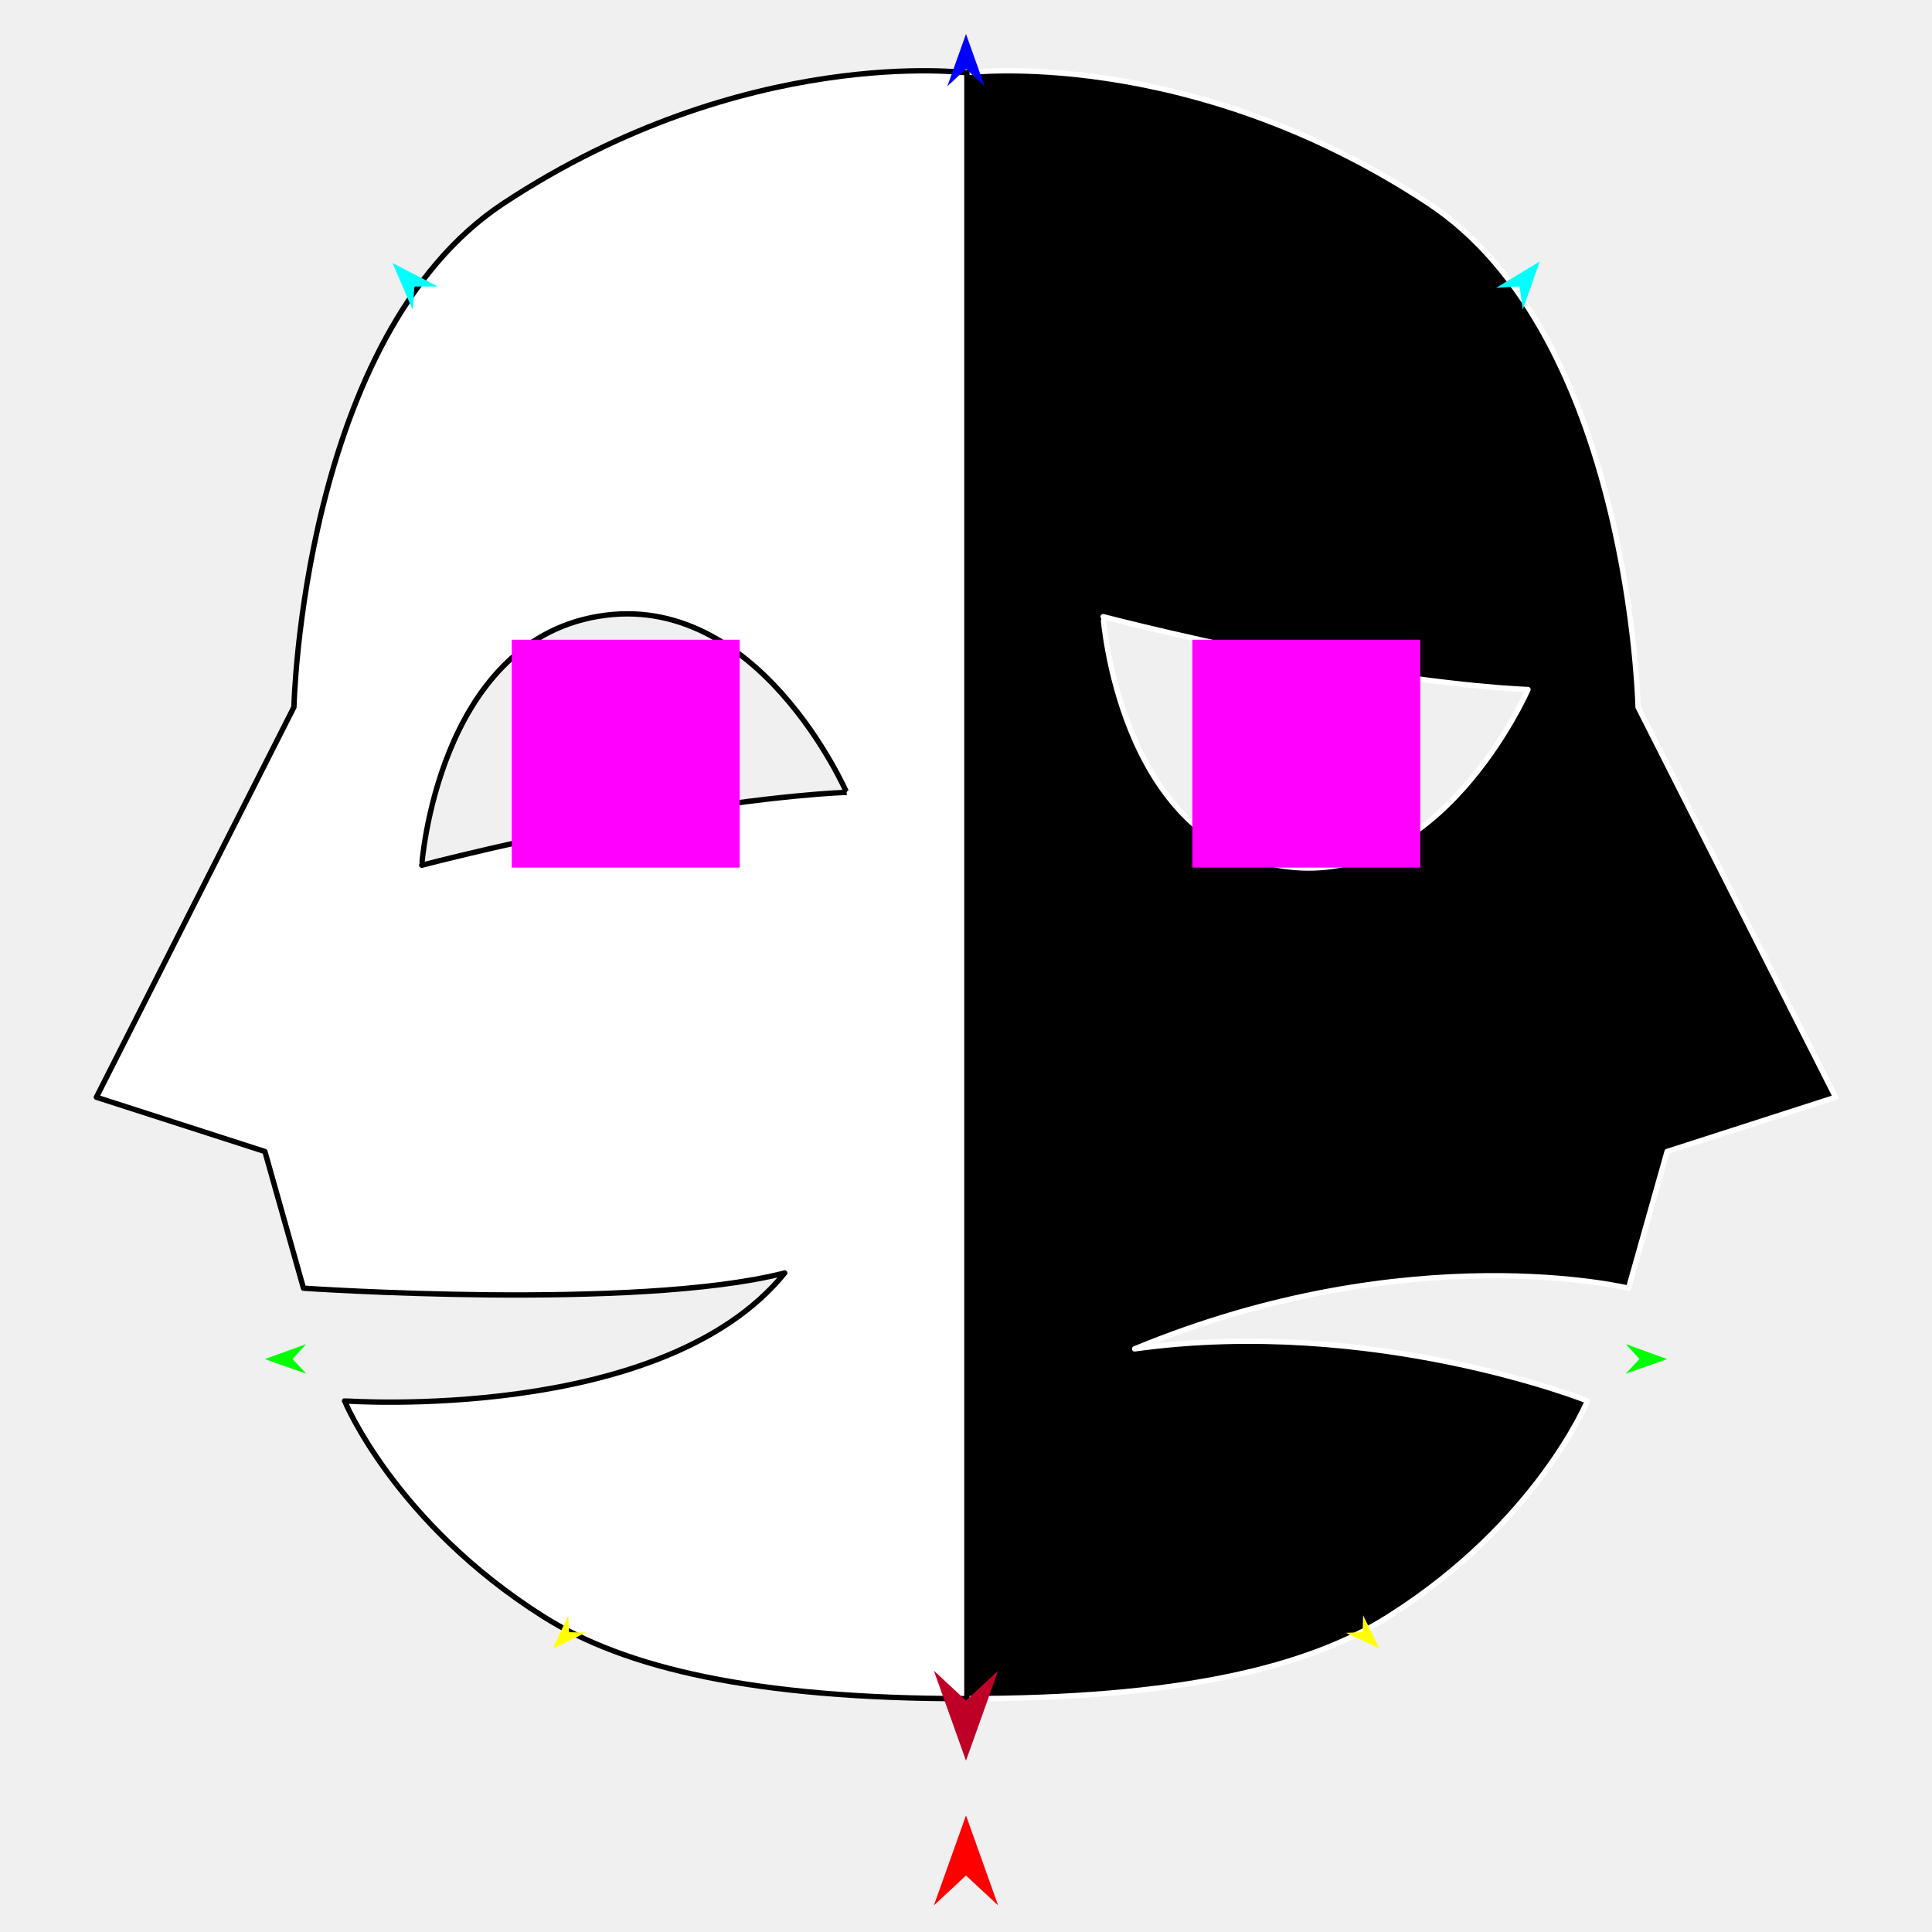
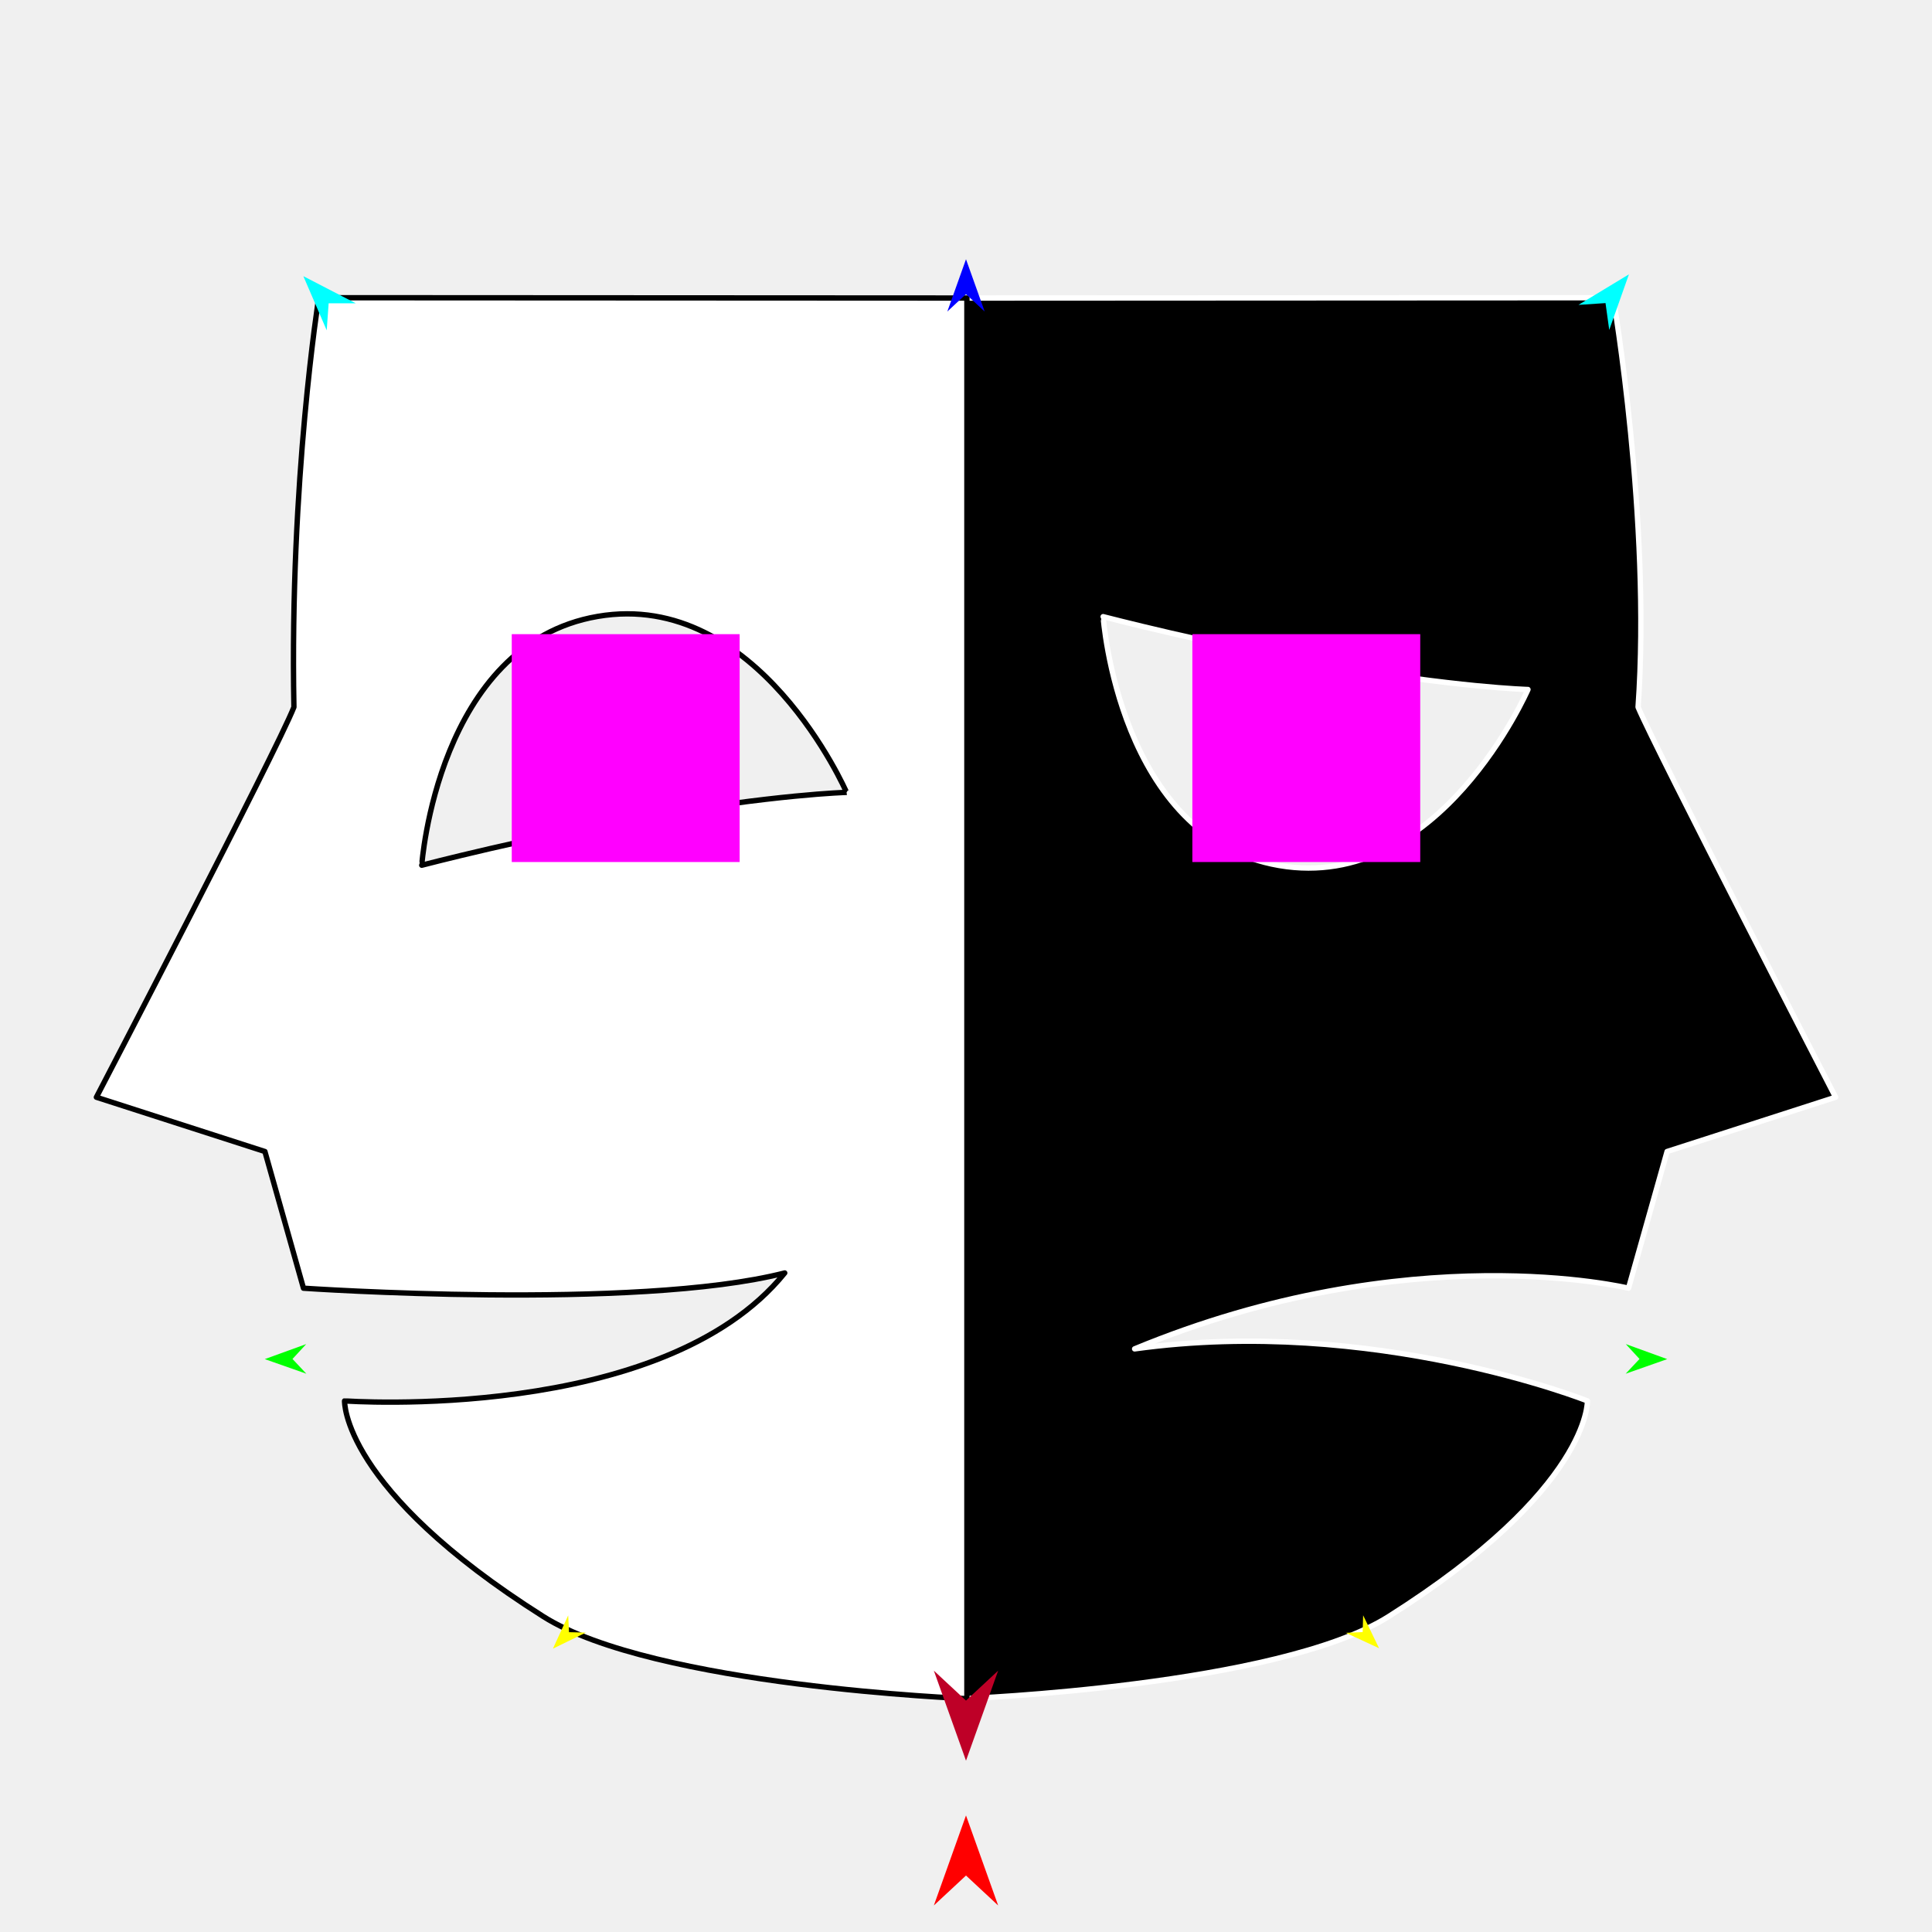
<svg xmlns="http://www.w3.org/2000/svg" version="1.1" id="Frame_0" width="720px" height="720px">
-   <g id="two_faced">
+   <g id="two_faced_2">
    <g id="two_faced">
-       <path fill="#000000" fill-rule="evenodd" stroke="#ffffff" stroke-width="2" stroke-linejoin="round" d="M 359.661 27.128 C 359.662 229.098 359.661 632.979 359.661 633.040 C 439.096 633.107 487.278 621.557 517.520 602.432 C 572.979 567.360 591.582 522.082 591.590 522.074 C 591.573 522.072 511.950 490.320 422.839 502.686 C 525.452 460.216 606.883 480.079 606.901 480.076 C 606.903 480.071 621.278 429.140 621.279 429.135 C 621.285 429.133 684.071 408.908 684.077 408.906 C 684.070 408.892 610.473 263.538 610.465 263.524 C 610.466 263.521 607.401 125.189 532.268 75.711 C 442.226 16.416 359.661 27.128 359.661 27.128 M 569.430 256.959 C 569.422 256.958 543.109 256.288 493.031 247.571 C 451.157 240.281 411.124 229.813 411.116 229.812 C 411.123 229.821 416.906 312.290 476.698 322.543 C 536.491 332.797 569.421 256.966 569.430 256.959 Z" />
-       <path fill="#ffffff" fill-rule="evenodd" stroke="#000000" stroke-width="2" stroke-linejoin="round" d="M 315.487 295.298 C 315.479 295.299 289.166 295.969 239.088 304.687 C 197.214 311.976 157.181 322.444 157.173 322.446 C 157.179 322.436 162.963 239.968 222.755 229.714 C 282.547 219.460 315.477 295.291 315.487 295.298 M 360.339 27.128 C 360.338 229.098 360.339 632.979 360.339 633.040 C 280.904 633.107 232.722 621.557 202.480 602.432 C 147.022 567.360 128.418 522.082 128.411 522.074 C 128.427 522.069 246.958 530.654 292.446 474.397 C 236.984 488.562 113.117 480.076 113.099 480.076 C 113.097 480.071 98.722 429.140 98.721 429.135 C 98.715 429.133 35.929 408.908 35.923 408.906 C 35.930 408.892 109.527 263.538 109.535 263.524 C 109.534 263.521 112.599 125.189 187.732 75.711 C 277.774 16.416 360.339 27.128 360.339 27.128 Z" />
+       <path fill="#000000" fill-rule="evenodd" stroke="#ffffff" stroke-width="2" stroke-linejoin="round" d="M 359.661 111.070 C 359.661 111.122 359.661 632.987 359.661 633.040 C 359.677 633.036 476.433 628.416 517.520 602.432 C 592.866 554.783 591.582 522.082 591.590 522.074 C 591.573 522.072 511.950 490.320 422.839 502.686 C 525.452 460.216 606.883 480.079 606.901 480.076 C 606.903 480.071 621.278 429.140 621.279 429.135 C 621.285 429.133 684.071 408.908 684.077 408.906 C 684.070 408.892 616.951 278.977 610.465 263.524 C 615.399 194.262 601.212 110.962 601.211 110.946 C 601.186 110.946 359.686 111.070 359.661 111.070 M 569.430 256.959 C 569.422 256.958 543.109 256.288 493.031 247.571 C 451.157 240.281 411.124 229.813 411.116 229.812 C 411.123 229.821 416.906 312.290 476.698 322.543 C 536.491 332.797 569.421 256.966 569.430 256.959 Z" />
+       <path fill="#ffffff" fill-rule="evenodd" stroke="#000000" stroke-width="2" stroke-linejoin="round" d="M 315.487 295.298 C 315.479 295.299 289.166 295.969 239.088 304.687 C 197.214 311.976 157.181 322.444 157.173 322.446 C 157.179 322.436 162.963 239.968 222.755 229.714 C 282.547 219.460 315.477 295.291 315.487 295.298 M 360.339 111.070 C 360.339 111.122 360.339 632.987 360.339 633.040 C 360.323 633.036 243.567 628.416 202.480 602.432 C 127.134 554.783 128.418 522.082 128.411 522.074 C 128.427 522.069 246.958 530.654 292.446 474.397 C 236.984 488.562 113.117 480.076 113.099 480.076 C 113.097 480.071 98.722 429.140 98.721 429.135 C 98.715 429.133 35.929 408.908 35.923 408.906 C 35.930 408.892 103.032 280.013 109.535 263.524 C 107.910 179.059 118.788 110.962 118.789 110.946 C 118.814 110.946 360.315 111.070 360.339 111.070 Z" />
    </g>
    <g id="specs_2">
-       <path fill="#ff00ff" fill-rule="evenodd" stroke="none" d="M 444.357 323.333 C 444.365 323.333 529.273 323.333 529.282 323.333 C 529.282 323.324 529.282 238.416 529.282 238.407 C 529.273 238.407 444.365 238.407 444.357 238.407 C 444.357 238.416 444.357 323.324 444.357 323.333 Z" />
+       <path fill="#ff00ff" fill-rule="evenodd" stroke="none" d="M 444.357 321.260 C 444.365 321.260 529.273 321.260 529.282 321.260 C 529.282 321.252 529.282 236.343 529.282 236.335 C 529.273 236.335 444.365 236.335 444.357 236.335 C 444.357 236.343 444.357 321.252 444.357 321.260 Z" />
      <path fill="#ff0000" fill-rule="evenodd" stroke="none" d="M 360.000 676.560 C 360.001 676.563 371.979 710.100 371.980 710.104 C 371.979 710.103 360.001 698.958 360.000 698.957 C 359.999 698.958 348.021 710.103 348.020 710.104 C 348.021 710.100 359.999 676.563 360.000 676.560 Z" />
-       <path fill="#0000ff" fill-rule="evenodd" stroke="none" d="M 360.000 12.668 C 360.001 12.670 366.958 32.151 366.959 32.153 C 366.958 32.152 360.001 25.679 360.000 25.678 C 359.999 25.679 353.042 32.152 353.041 32.153 C 353.042 32.151 359.999 12.670 360.000 12.668 Z" />
+       <path fill="#0000ff" fill-rule="evenodd" stroke="none" d="M 360.000 96.610 C 360.001 96.612 366.958 116.093 366.959 116.095 C 366.958 116.094 360.001 109.621 360.000 109.620 C 359.999 109.621 353.042 116.094 353.041 116.095 C 353.042 116.093 359.999 96.612 360.000 96.610 Z" />
      <path fill="#00ff00" fill-rule="evenodd" stroke="none" d="M 98.675 506.503 C 98.676 506.502 114.115 500.900 114.117 500.899 C 114.116 500.900 109.005 506.450 109.004 506.451 C 109.005 506.451 114.172 511.949 114.172 511.949 C 114.171 511.949 98.676 506.503 98.675 506.503 Z" />
      <path fill="#ffff00" fill-rule="evenodd" stroke="none" d="M 206.059 614.404 C 206.060 614.403 211.753 602.008 211.753 602.007 C 211.753 602.007 212.053 608.266 212.053 608.267 C 212.054 608.267 218.318 608.419 218.319 608.419 C 218.317 608.419 206.060 614.403 206.059 614.404 Z" />
      <path fill="#ffff00" fill-rule="evenodd" stroke="none" d="M 513.941 614.252 C 513.940 614.251 508.000 601.972 507.999 601.971 C 507.999 601.972 507.825 608.236 507.825 608.236 C 507.824 608.236 501.564 608.514 501.564 608.514 C 501.565 608.514 513.940 614.252 513.941 614.252 Z" />
      <path fill="#00ff00" fill-rule="evenodd" stroke="none" d="M 621.325 506.503 C 621.324 506.502 605.885 500.900 605.883 500.899 C 605.884 500.900 610.995 506.450 610.996 506.451 C 610.995 506.451 605.828 511.949 605.828 511.949 C 605.829 511.949 621.324 506.503 621.325 506.503 Z" />
-       <path fill="#00ffff" fill-rule="evenodd" stroke="none" d="M 573.836 97.422 C 573.836 97.424 567.486 115.353 567.486 115.355 C 567.485 115.354 566.283 106.699 566.283 106.698 C 566.282 106.698 557.563 107.274 557.563 107.274 C 557.564 107.273 573.835 97.423 573.836 97.422 Z" />
-       <path fill="#00ffff" fill-rule="evenodd" stroke="none" d="M 146.271 98.016 C 146.272 98.018 153.803 115.484 153.804 115.486 C 153.804 115.485 154.426 106.769 154.426 106.768 C 154.427 106.768 163.165 106.761 163.166 106.761 C 163.164 106.760 146.273 98.017 146.271 98.016 Z" />
+       <path fill="#00ffff" fill-rule="evenodd" stroke="none" d="M 607.054 102.237 C 607.054 102.239 599.717 122.954 599.717 122.956 C 599.717 122.955 598.327 112.955 598.327 112.954 C 598.326 112.954 588.253 113.619 588.252 113.619 C 588.254 113.618 607.053 102.238 607.054 102.237 Z" />
+       <path fill="#00ffff" fill-rule="evenodd" stroke="none" d="M 113.053 102.923 C 113.054 102.925 121.755 123.105 121.756 123.107 C 121.756 123.106 122.476 113.036 122.476 113.035 C 122.477 113.035 132.572 113.027 132.573 113.027 C 132.571 113.026 113.055 102.924 113.053 102.923 Z" />
      <path fill="#be0027" fill-rule="evenodd" stroke="none" d="M 360.000 656.153 C 360.001 656.150 371.979 622.612 371.980 622.609 C 371.979 622.610 360.001 633.754 360.000 633.755 C 359.999 633.754 348.021 622.610 348.020 622.609 C 348.021 622.612 359.999 656.150 360.000 656.153 Z" />
-       <path fill="#ff00ff" fill-rule="evenodd" stroke="none" d="M 190.718 323.332 C 190.727 323.332 275.635 323.332 275.644 323.332 C 275.644 323.324 275.644 238.416 275.644 238.407 C 275.635 238.407 190.727 238.407 190.718 238.407 C 190.718 238.416 190.718 323.324 190.718 323.332 Z" />
+       <path fill="#ff00ff" fill-rule="evenodd" stroke="none" d="M 190.718 321.260 C 190.727 321.260 275.635 321.260 275.643 321.260 C 275.643 321.251 275.643 236.343 275.643 236.334 C 275.635 236.334 190.727 236.334 190.718 236.334 C 190.718 236.343 190.718 321.251 190.718 321.260 Z" />
    </g>
  </g>
</svg>
